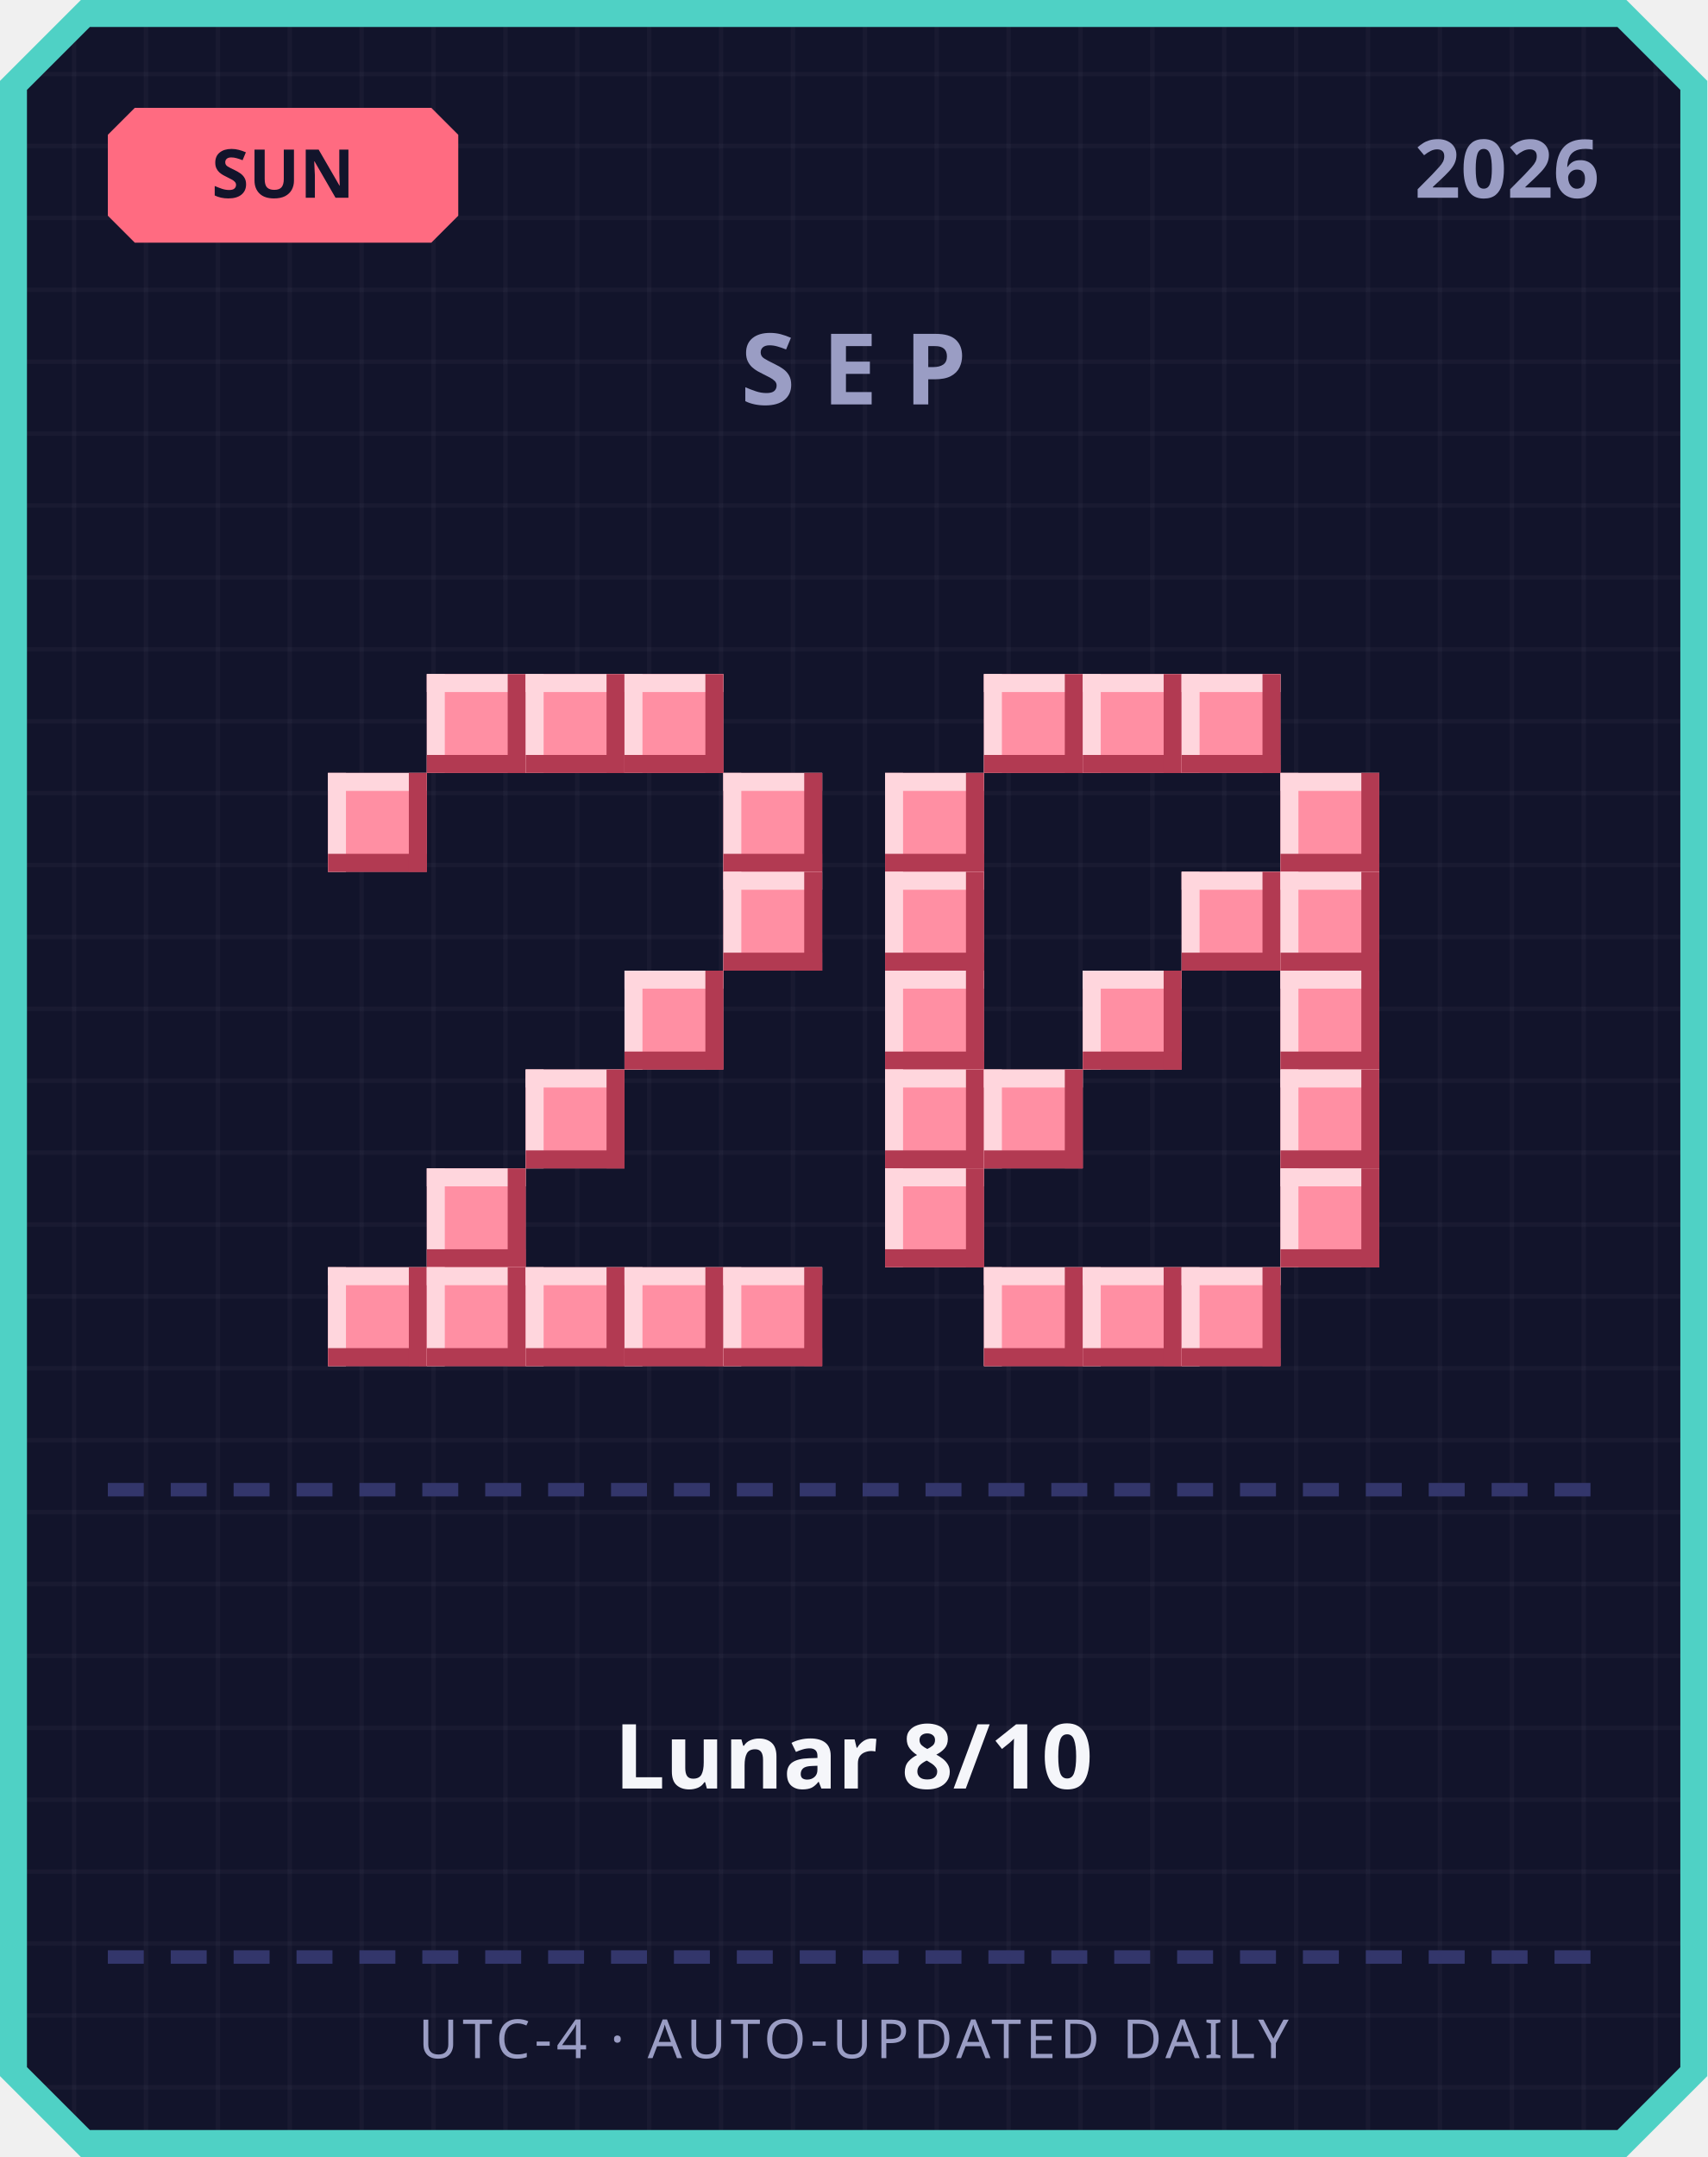
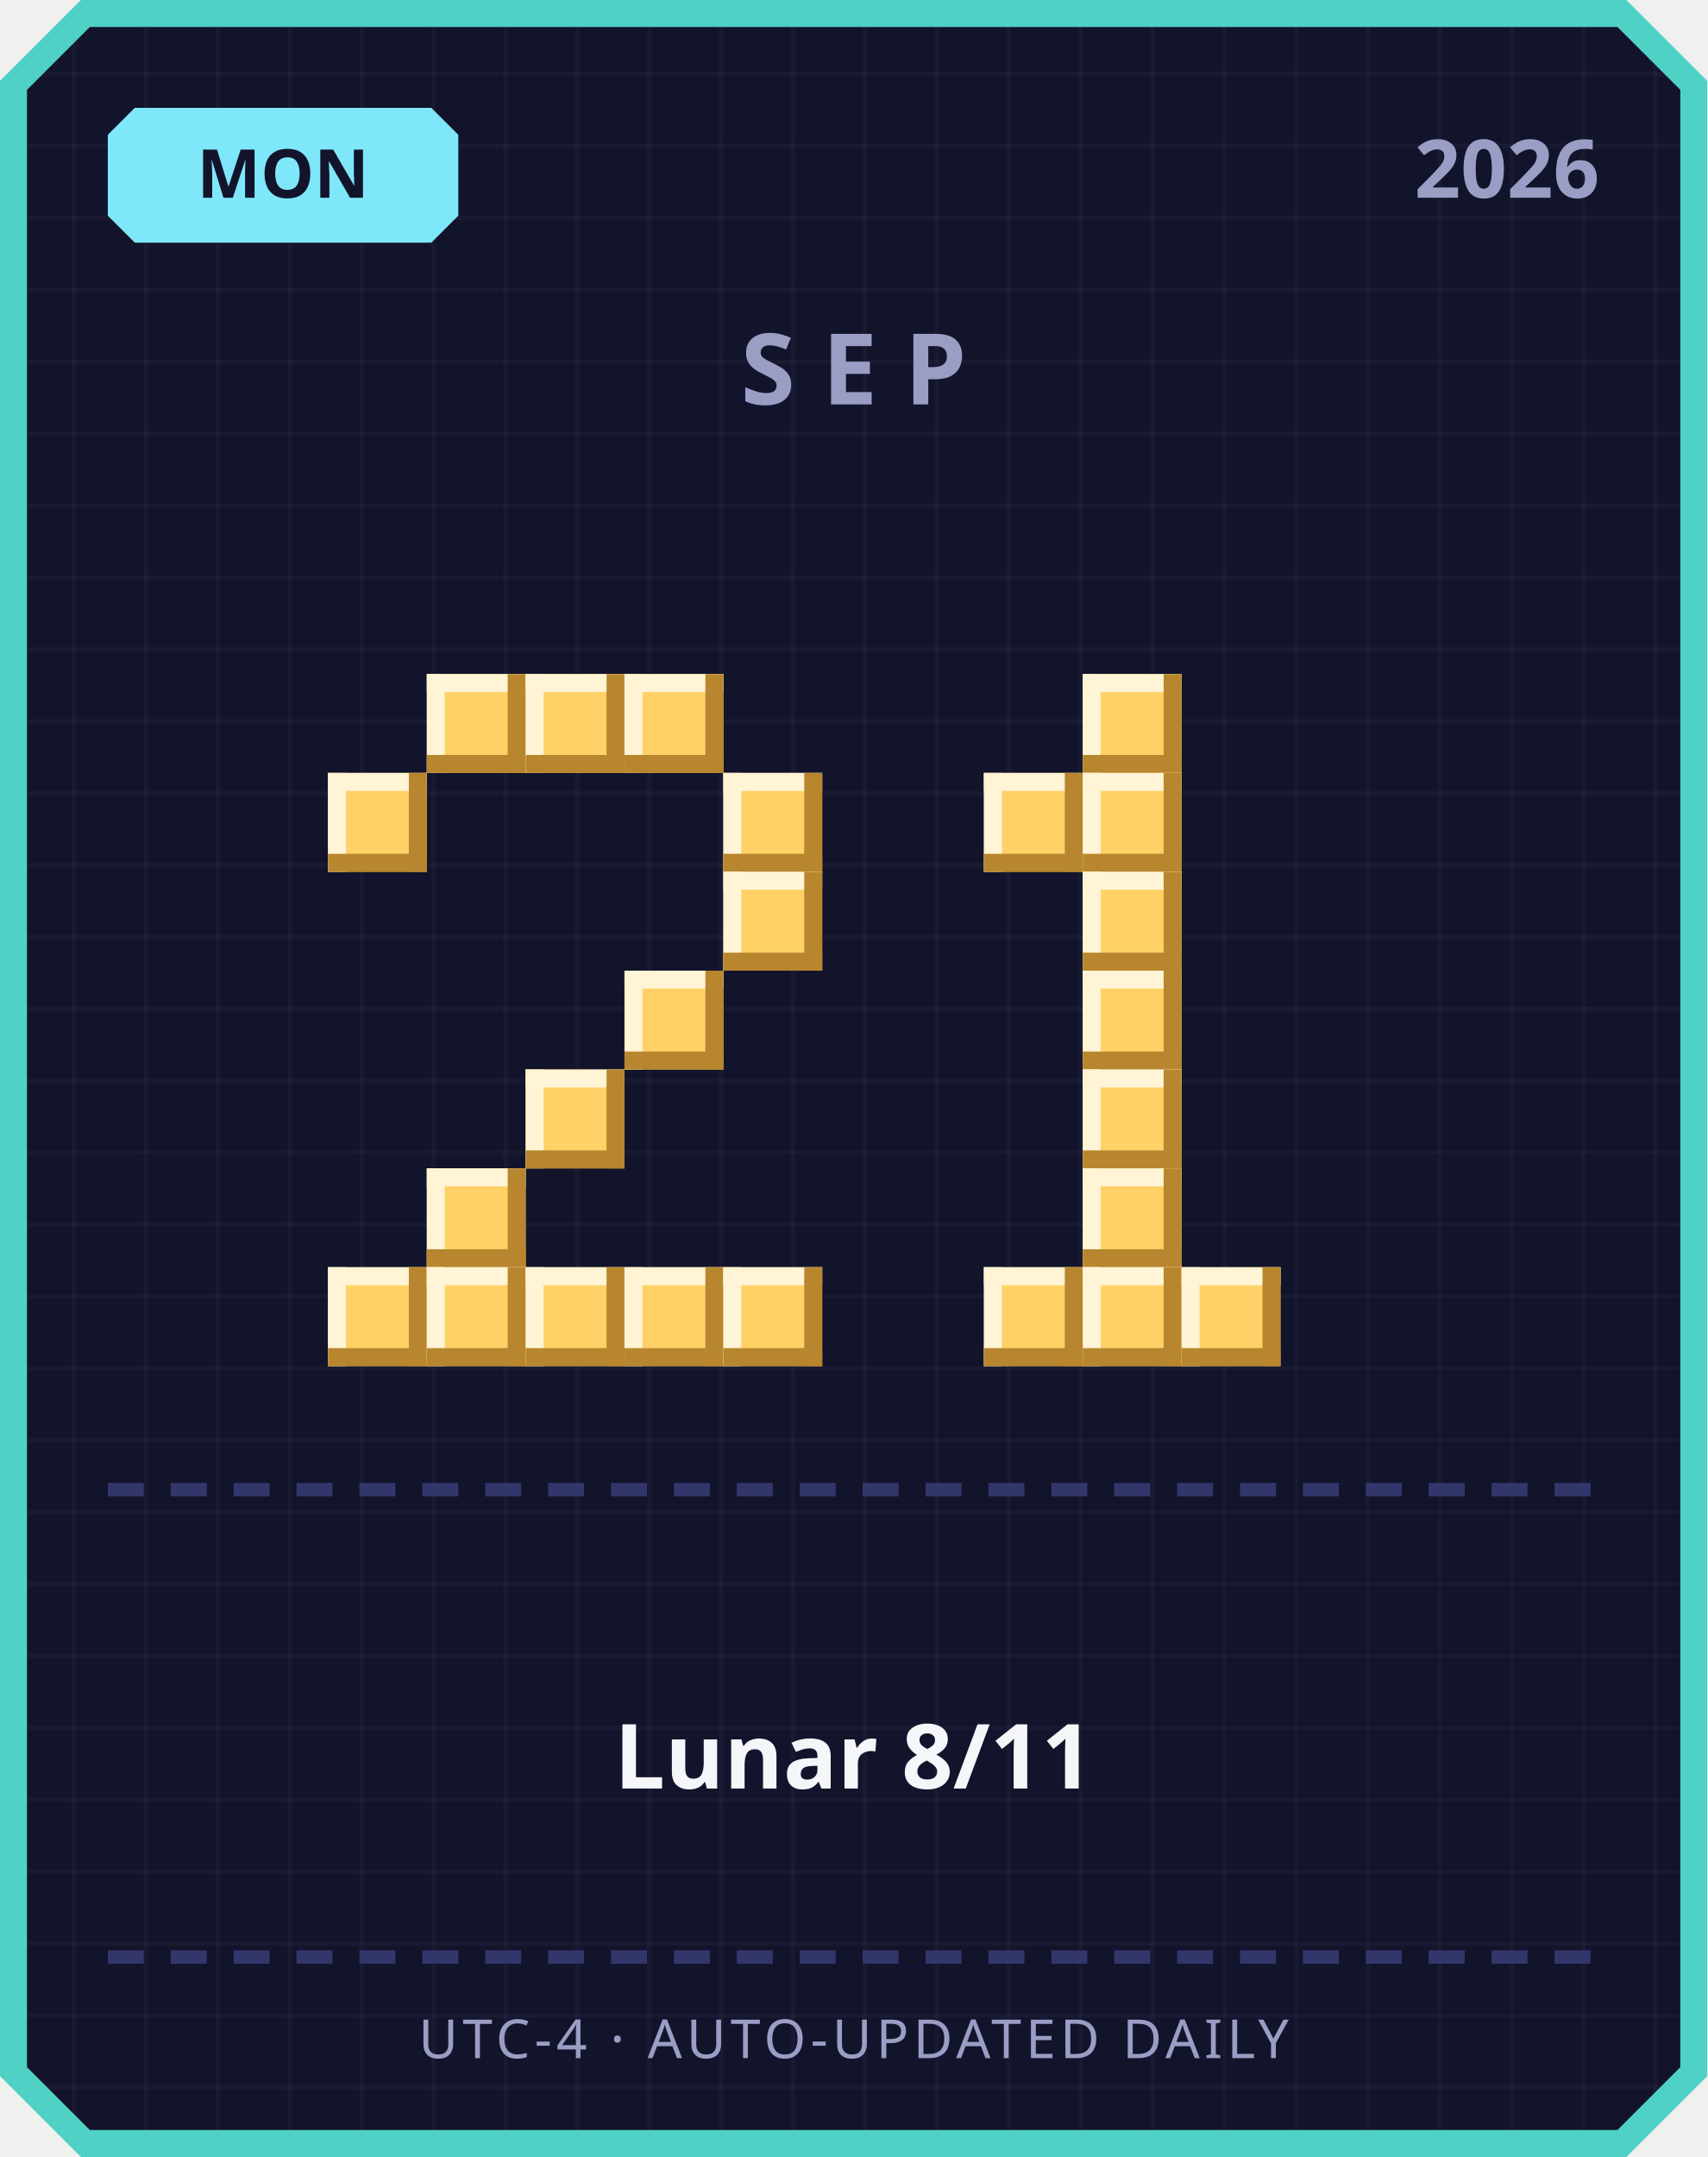
<svg xmlns="http://www.w3.org/2000/svg" width="380" height="480" viewBox="0 0 380 480">
  <defs>
    <pattern id="grid" width="16" height="16" patternUnits="userSpaceOnUse">
      <rect width="16" height="16" fill="#12142b" />
      <rect width="1" height="16" fill="#ffffff" opacity="0.03" />
      <rect width="16" height="1" fill="#ffffff" opacity="0.03" />
    </pattern>
  </defs>
  <path d="M 18,0 L 362,0 L 380,18 L 380,462 L 362,480 L 18,480 L 0,462 L 0,18 Z" fill="#4fd1c5" />
  <path d="M 20,6 L 360,6 L 374,20 L 374,460 L 360,474 L 20,474 L 6,460 L 6,20 Z" fill="url(#grid)" />
-   <path d="M 30,24 L 96,24 L 102,30 L 102,48 L 96,54 L 30,54 L 24,48 L 24,30 Z" fill="#ff6b81" />
-   <text x="63" y="44" text-anchor="middle" font-family="'Segoe UI', sans-serif" font-size="15" font-weight="700" fill="#12142b">SUN</text>
+   <path d="M 30,24 L 96,24 L 102,30 L 102,48 L 96,54 L 30,54 L 24,48 L 24,30 Z" fill="#7ee8fa" />
+   <text x="63" y="44" text-anchor="middle" font-family="'Segoe UI', sans-serif" font-size="15" font-weight="700" fill="#12142b">MON</text>
  <text x="356" y="44" text-anchor="end" font-family="'Segoe UI', sans-serif" font-size="18" font-weight="700" fill="#9a9dc4">2026</text>
  <text x="190" y="90" text-anchor="middle" font-family="'Segoe UI', sans-serif" font-size="22" font-weight="700" letter-spacing="6" fill="#9a9dc4">SEP</text>
-   <rect x="95" y="150" width="22" height="22" fill="#ff8fa3" />
-   <rect x="95" y="150" width="22" height="4" fill="#ffd6dd" />
-   <rect x="95" y="150" width="4" height="22" fill="#ffd6dd" />
-   <rect x="95" y="168" width="22" height="4" fill="#b23a52" />
-   <rect x="113" y="150" width="4" height="22" fill="#b23a52" />
-   <rect x="117" y="150" width="22" height="22" fill="#ff8fa3" />
-   <rect x="117" y="150" width="22" height="4" fill="#ffd6dd" />
-   <rect x="117" y="150" width="4" height="22" fill="#ffd6dd" />
-   <rect x="117" y="168" width="22" height="4" fill="#b23a52" />
-   <rect x="135" y="150" width="4" height="22" fill="#b23a52" />
-   <rect x="139" y="150" width="22" height="22" fill="#ff8fa3" />
-   <rect x="139" y="150" width="22" height="4" fill="#ffd6dd" />
-   <rect x="139" y="150" width="4" height="22" fill="#ffd6dd" />
-   <rect x="139" y="168" width="22" height="4" fill="#b23a52" />
-   <rect x="157" y="150" width="4" height="22" fill="#b23a52" />
-   <rect x="73" y="172" width="22" height="22" fill="#ff8fa3" />
-   <rect x="73" y="172" width="22" height="4" fill="#ffd6dd" />
-   <rect x="73" y="172" width="4" height="22" fill="#ffd6dd" />
-   <rect x="73" y="190" width="22" height="4" fill="#b23a52" />
-   <rect x="91" y="172" width="4" height="22" fill="#b23a52" />
-   <rect x="161" y="172" width="22" height="22" fill="#ff8fa3" />
-   <rect x="161" y="172" width="22" height="4" fill="#ffd6dd" />
-   <rect x="161" y="172" width="4" height="22" fill="#ffd6dd" />
-   <rect x="161" y="190" width="22" height="4" fill="#b23a52" />
-   <rect x="179" y="172" width="4" height="22" fill="#b23a52" />
-   <rect x="161" y="194" width="22" height="22" fill="#ff8fa3" />
-   <rect x="161" y="194" width="22" height="4" fill="#ffd6dd" />
-   <rect x="161" y="194" width="4" height="22" fill="#ffd6dd" />
-   <rect x="161" y="212" width="22" height="4" fill="#b23a52" />
-   <rect x="179" y="194" width="4" height="22" fill="#b23a52" />
-   <rect x="139" y="216" width="22" height="22" fill="#ff8fa3" />
-   <rect x="139" y="216" width="22" height="4" fill="#ffd6dd" />
-   <rect x="139" y="216" width="4" height="22" fill="#ffd6dd" />
-   <rect x="139" y="234" width="22" height="4" fill="#b23a52" />
-   <rect x="157" y="216" width="4" height="22" fill="#b23a52" />
-   <rect x="117" y="238" width="22" height="22" fill="#ff8fa3" />
-   <rect x="117" y="238" width="22" height="4" fill="#ffd6dd" />
-   <rect x="117" y="238" width="4" height="22" fill="#ffd6dd" />
-   <rect x="117" y="256" width="22" height="4" fill="#b23a52" />
-   <rect x="135" y="238" width="4" height="22" fill="#b23a52" />
-   <rect x="95" y="260" width="22" height="22" fill="#ff8fa3" />
-   <rect x="95" y="260" width="22" height="4" fill="#ffd6dd" />
-   <rect x="95" y="260" width="4" height="22" fill="#ffd6dd" />
-   <rect x="95" y="278" width="22" height="4" fill="#b23a52" />
-   <rect x="113" y="260" width="4" height="22" fill="#b23a52" />
-   <rect x="73" y="282" width="22" height="22" fill="#ff8fa3" />
-   <rect x="73" y="282" width="22" height="4" fill="#ffd6dd" />
-   <rect x="73" y="282" width="4" height="22" fill="#ffd6dd" />
-   <rect x="73" y="300" width="22" height="4" fill="#b23a52" />
-   <rect x="91" y="282" width="4" height="22" fill="#b23a52" />
-   <rect x="95" y="282" width="22" height="22" fill="#ff8fa3" />
-   <rect x="95" y="282" width="22" height="4" fill="#ffd6dd" />
-   <rect x="95" y="282" width="4" height="22" fill="#ffd6dd" />
-   <rect x="95" y="300" width="22" height="4" fill="#b23a52" />
-   <rect x="113" y="282" width="4" height="22" fill="#b23a52" />
-   <rect x="117" y="282" width="22" height="22" fill="#ff8fa3" />
-   <rect x="117" y="282" width="22" height="4" fill="#ffd6dd" />
-   <rect x="117" y="282" width="4" height="22" fill="#ffd6dd" />
-   <rect x="117" y="300" width="22" height="4" fill="#b23a52" />
-   <rect x="135" y="282" width="4" height="22" fill="#b23a52" />
-   <rect x="139" y="282" width="22" height="22" fill="#ff8fa3" />
-   <rect x="139" y="282" width="22" height="4" fill="#ffd6dd" />
-   <rect x="139" y="282" width="4" height="22" fill="#ffd6dd" />
-   <rect x="139" y="300" width="22" height="4" fill="#b23a52" />
-   <rect x="157" y="282" width="4" height="22" fill="#b23a52" />
-   <rect x="161" y="282" width="22" height="22" fill="#ff8fa3" />
-   <rect x="161" y="282" width="22" height="4" fill="#ffd6dd" />
-   <rect x="161" y="282" width="4" height="22" fill="#ffd6dd" />
-   <rect x="161" y="300" width="22" height="4" fill="#b23a52" />
-   <rect x="179" y="282" width="4" height="22" fill="#b23a52" />
-   <rect x="219" y="150" width="22" height="22" fill="#ff8fa3" />
-   <rect x="219" y="150" width="22" height="4" fill="#ffd6dd" />
-   <rect x="219" y="150" width="4" height="22" fill="#ffd6dd" />
-   <rect x="219" y="168" width="22" height="4" fill="#b23a52" />
-   <rect x="237" y="150" width="4" height="22" fill="#b23a52" />
-   <rect x="241" y="150" width="22" height="22" fill="#ff8fa3" />
-   <rect x="241" y="150" width="22" height="4" fill="#ffd6dd" />
-   <rect x="241" y="150" width="4" height="22" fill="#ffd6dd" />
-   <rect x="241" y="168" width="22" height="4" fill="#b23a52" />
-   <rect x="259" y="150" width="4" height="22" fill="#b23a52" />
-   <rect x="263" y="150" width="22" height="22" fill="#ff8fa3" />
-   <rect x="263" y="150" width="22" height="4" fill="#ffd6dd" />
-   <rect x="263" y="150" width="4" height="22" fill="#ffd6dd" />
-   <rect x="263" y="168" width="22" height="4" fill="#b23a52" />
-   <rect x="281" y="150" width="4" height="22" fill="#b23a52" />
-   <rect x="197" y="172" width="22" height="22" fill="#ff8fa3" />
-   <rect x="197" y="172" width="22" height="4" fill="#ffd6dd" />
-   <rect x="197" y="172" width="4" height="22" fill="#ffd6dd" />
-   <rect x="197" y="190" width="22" height="4" fill="#b23a52" />
-   <rect x="215" y="172" width="4" height="22" fill="#b23a52" />
-   <rect x="285" y="172" width="22" height="22" fill="#ff8fa3" />
-   <rect x="285" y="172" width="22" height="4" fill="#ffd6dd" />
-   <rect x="285" y="172" width="4" height="22" fill="#ffd6dd" />
-   <rect x="285" y="190" width="22" height="4" fill="#b23a52" />
-   <rect x="303" y="172" width="4" height="22" fill="#b23a52" />
-   <rect x="197" y="194" width="22" height="22" fill="#ff8fa3" />
-   <rect x="197" y="194" width="22" height="4" fill="#ffd6dd" />
-   <rect x="197" y="194" width="4" height="22" fill="#ffd6dd" />
-   <rect x="197" y="212" width="22" height="4" fill="#b23a52" />
-   <rect x="215" y="194" width="4" height="22" fill="#b23a52" />
-   <rect x="263" y="194" width="22" height="22" fill="#ff8fa3" />
-   <rect x="263" y="194" width="22" height="4" fill="#ffd6dd" />
-   <rect x="263" y="194" width="4" height="22" fill="#ffd6dd" />
-   <rect x="263" y="212" width="22" height="4" fill="#b23a52" />
-   <rect x="281" y="194" width="4" height="22" fill="#b23a52" />
-   <rect x="285" y="194" width="22" height="22" fill="#ff8fa3" />
-   <rect x="285" y="194" width="22" height="4" fill="#ffd6dd" />
-   <rect x="285" y="194" width="4" height="22" fill="#ffd6dd" />
-   <rect x="285" y="212" width="22" height="4" fill="#b23a52" />
-   <rect x="303" y="194" width="4" height="22" fill="#b23a52" />
-   <rect x="197" y="216" width="22" height="22" fill="#ff8fa3" />
-   <rect x="197" y="216" width="22" height="4" fill="#ffd6dd" />
-   <rect x="197" y="216" width="4" height="22" fill="#ffd6dd" />
-   <rect x="197" y="234" width="22" height="4" fill="#b23a52" />
-   <rect x="215" y="216" width="4" height="22" fill="#b23a52" />
-   <rect x="241" y="216" width="22" height="22" fill="#ff8fa3" />
-   <rect x="241" y="216" width="22" height="4" fill="#ffd6dd" />
-   <rect x="241" y="216" width="4" height="22" fill="#ffd6dd" />
-   <rect x="241" y="234" width="22" height="4" fill="#b23a52" />
-   <rect x="259" y="216" width="4" height="22" fill="#b23a52" />
-   <rect x="285" y="216" width="22" height="22" fill="#ff8fa3" />
-   <rect x="285" y="216" width="22" height="4" fill="#ffd6dd" />
-   <rect x="285" y="216" width="4" height="22" fill="#ffd6dd" />
-   <rect x="285" y="234" width="22" height="4" fill="#b23a52" />
-   <rect x="303" y="216" width="4" height="22" fill="#b23a52" />
-   <rect x="197" y="238" width="22" height="22" fill="#ff8fa3" />
-   <rect x="197" y="238" width="22" height="4" fill="#ffd6dd" />
-   <rect x="197" y="238" width="4" height="22" fill="#ffd6dd" />
-   <rect x="197" y="256" width="22" height="4" fill="#b23a52" />
-   <rect x="215" y="238" width="4" height="22" fill="#b23a52" />
-   <rect x="219" y="238" width="22" height="22" fill="#ff8fa3" />
-   <rect x="219" y="238" width="22" height="4" fill="#ffd6dd" />
-   <rect x="219" y="238" width="4" height="22" fill="#ffd6dd" />
-   <rect x="219" y="256" width="22" height="4" fill="#b23a52" />
-   <rect x="237" y="238" width="4" height="22" fill="#b23a52" />
-   <rect x="285" y="238" width="22" height="22" fill="#ff8fa3" />
-   <rect x="285" y="238" width="22" height="4" fill="#ffd6dd" />
-   <rect x="285" y="238" width="4" height="22" fill="#ffd6dd" />
-   <rect x="285" y="256" width="22" height="4" fill="#b23a52" />
-   <rect x="303" y="238" width="4" height="22" fill="#b23a52" />
-   <rect x="197" y="260" width="22" height="22" fill="#ff8fa3" />
-   <rect x="197" y="260" width="22" height="4" fill="#ffd6dd" />
-   <rect x="197" y="260" width="4" height="22" fill="#ffd6dd" />
-   <rect x="197" y="278" width="22" height="4" fill="#b23a52" />
-   <rect x="215" y="260" width="4" height="22" fill="#b23a52" />
-   <rect x="285" y="260" width="22" height="22" fill="#ff8fa3" />
-   <rect x="285" y="260" width="22" height="4" fill="#ffd6dd" />
-   <rect x="285" y="260" width="4" height="22" fill="#ffd6dd" />
-   <rect x="285" y="278" width="22" height="4" fill="#b23a52" />
-   <rect x="303" y="260" width="4" height="22" fill="#b23a52" />
-   <rect x="219" y="282" width="22" height="22" fill="#ff8fa3" />
-   <rect x="219" y="282" width="22" height="4" fill="#ffd6dd" />
-   <rect x="219" y="282" width="4" height="22" fill="#ffd6dd" />
-   <rect x="219" y="300" width="22" height="4" fill="#b23a52" />
-   <rect x="237" y="282" width="4" height="22" fill="#b23a52" />
-   <rect x="241" y="282" width="22" height="22" fill="#ff8fa3" />
-   <rect x="241" y="282" width="22" height="4" fill="#ffd6dd" />
-   <rect x="241" y="282" width="4" height="22" fill="#ffd6dd" />
-   <rect x="241" y="300" width="22" height="4" fill="#b23a52" />
-   <rect x="259" y="282" width="4" height="22" fill="#b23a52" />
-   <rect x="263" y="282" width="22" height="22" fill="#ff8fa3" />
-   <rect x="263" y="282" width="22" height="4" fill="#ffd6dd" />
-   <rect x="263" y="282" width="4" height="22" fill="#ffd6dd" />
-   <rect x="263" y="300" width="22" height="4" fill="#b23a52" />
-   <rect x="281" y="282" width="4" height="22" fill="#b23a52" />
+   <rect x="95" y="150" width="22" height="22" fill="#ffd166" />
+   <rect x="95" y="150" width="22" height="4" fill="#fff4d6" />
+   <rect x="95" y="150" width="4" height="22" fill="#fff4d6" />
+   <rect x="95" y="168" width="22" height="4" fill="#b8862e" />
+   <rect x="113" y="150" width="4" height="22" fill="#b8862e" />
+   <rect x="117" y="150" width="22" height="22" fill="#ffd166" />
+   <rect x="117" y="150" width="22" height="4" fill="#fff4d6" />
+   <rect x="117" y="150" width="4" height="22" fill="#fff4d6" />
+   <rect x="117" y="168" width="22" height="4" fill="#b8862e" />
+   <rect x="135" y="150" width="4" height="22" fill="#b8862e" />
+   <rect x="139" y="150" width="22" height="22" fill="#ffd166" />
+   <rect x="139" y="150" width="22" height="4" fill="#fff4d6" />
+   <rect x="139" y="150" width="4" height="22" fill="#fff4d6" />
+   <rect x="139" y="168" width="22" height="4" fill="#b8862e" />
+   <rect x="157" y="150" width="4" height="22" fill="#b8862e" />
+   <rect x="73" y="172" width="22" height="22" fill="#ffd166" />
+   <rect x="73" y="172" width="22" height="4" fill="#fff4d6" />
+   <rect x="73" y="172" width="4" height="22" fill="#fff4d6" />
+   <rect x="73" y="190" width="22" height="4" fill="#b8862e" />
+   <rect x="91" y="172" width="4" height="22" fill="#b8862e" />
+   <rect x="161" y="172" width="22" height="22" fill="#ffd166" />
+   <rect x="161" y="172" width="22" height="4" fill="#fff4d6" />
+   <rect x="161" y="172" width="4" height="22" fill="#fff4d6" />
+   <rect x="161" y="190" width="22" height="4" fill="#b8862e" />
+   <rect x="179" y="172" width="4" height="22" fill="#b8862e" />
+   <rect x="161" y="194" width="22" height="22" fill="#ffd166" />
+   <rect x="161" y="194" width="22" height="4" fill="#fff4d6" />
+   <rect x="161" y="194" width="4" height="22" fill="#fff4d6" />
+   <rect x="161" y="212" width="22" height="4" fill="#b8862e" />
+   <rect x="179" y="194" width="4" height="22" fill="#b8862e" />
+   <rect x="139" y="216" width="22" height="22" fill="#ffd166" />
+   <rect x="139" y="216" width="22" height="4" fill="#fff4d6" />
+   <rect x="139" y="216" width="4" height="22" fill="#fff4d6" />
+   <rect x="139" y="234" width="22" height="4" fill="#b8862e" />
+   <rect x="157" y="216" width="4" height="22" fill="#b8862e" />
+   <rect x="117" y="238" width="22" height="22" fill="#ffd166" />
+   <rect x="117" y="238" width="22" height="4" fill="#fff4d6" />
+   <rect x="117" y="238" width="4" height="22" fill="#fff4d6" />
+   <rect x="117" y="256" width="22" height="4" fill="#b8862e" />
+   <rect x="135" y="238" width="4" height="22" fill="#b8862e" />
+   <rect x="95" y="260" width="22" height="22" fill="#ffd166" />
+   <rect x="95" y="260" width="22" height="4" fill="#fff4d6" />
+   <rect x="95" y="260" width="4" height="22" fill="#fff4d6" />
+   <rect x="95" y="278" width="22" height="4" fill="#b8862e" />
+   <rect x="113" y="260" width="4" height="22" fill="#b8862e" />
+   <rect x="73" y="282" width="22" height="22" fill="#ffd166" />
+   <rect x="73" y="282" width="22" height="4" fill="#fff4d6" />
+   <rect x="73" y="282" width="4" height="22" fill="#fff4d6" />
+   <rect x="73" y="300" width="22" height="4" fill="#b8862e" />
+   <rect x="91" y="282" width="4" height="22" fill="#b8862e" />
+   <rect x="95" y="282" width="22" height="22" fill="#ffd166" />
+   <rect x="95" y="282" width="22" height="4" fill="#fff4d6" />
+   <rect x="95" y="282" width="4" height="22" fill="#fff4d6" />
+   <rect x="95" y="300" width="22" height="4" fill="#b8862e" />
+   <rect x="113" y="282" width="4" height="22" fill="#b8862e" />
+   <rect x="117" y="282" width="22" height="22" fill="#ffd166" />
+   <rect x="117" y="282" width="22" height="4" fill="#fff4d6" />
+   <rect x="117" y="282" width="4" height="22" fill="#fff4d6" />
+   <rect x="117" y="300" width="22" height="4" fill="#b8862e" />
+   <rect x="135" y="282" width="4" height="22" fill="#b8862e" />
+   <rect x="139" y="282" width="22" height="22" fill="#ffd166" />
+   <rect x="139" y="282" width="22" height="4" fill="#fff4d6" />
+   <rect x="139" y="282" width="4" height="22" fill="#fff4d6" />
+   <rect x="139" y="300" width="22" height="4" fill="#b8862e" />
+   <rect x="157" y="282" width="4" height="22" fill="#b8862e" />
+   <rect x="161" y="282" width="22" height="22" fill="#ffd166" />
+   <rect x="161" y="282" width="22" height="4" fill="#fff4d6" />
+   <rect x="161" y="282" width="4" height="22" fill="#fff4d6" />
+   <rect x="161" y="300" width="22" height="4" fill="#b8862e" />
+   <rect x="179" y="282" width="4" height="22" fill="#b8862e" />
+   <rect x="241" y="150" width="22" height="22" fill="#ffd166" />
+   <rect x="241" y="150" width="22" height="4" fill="#fff4d6" />
+   <rect x="241" y="150" width="4" height="22" fill="#fff4d6" />
+   <rect x="241" y="168" width="22" height="4" fill="#b8862e" />
+   <rect x="259" y="150" width="4" height="22" fill="#b8862e" />
+   <rect x="219" y="172" width="22" height="22" fill="#ffd166" />
+   <rect x="219" y="172" width="22" height="4" fill="#fff4d6" />
+   <rect x="219" y="172" width="4" height="22" fill="#fff4d6" />
+   <rect x="219" y="190" width="22" height="4" fill="#b8862e" />
+   <rect x="237" y="172" width="4" height="22" fill="#b8862e" />
+   <rect x="241" y="172" width="22" height="22" fill="#ffd166" />
+   <rect x="241" y="172" width="22" height="4" fill="#fff4d6" />
+   <rect x="241" y="172" width="4" height="22" fill="#fff4d6" />
+   <rect x="241" y="190" width="22" height="4" fill="#b8862e" />
+   <rect x="259" y="172" width="4" height="22" fill="#b8862e" />
+   <rect x="241" y="194" width="22" height="22" fill="#ffd166" />
+   <rect x="241" y="194" width="22" height="4" fill="#fff4d6" />
+   <rect x="241" y="194" width="4" height="22" fill="#fff4d6" />
+   <rect x="241" y="212" width="22" height="4" fill="#b8862e" />
+   <rect x="259" y="194" width="4" height="22" fill="#b8862e" />
+   <rect x="241" y="216" width="22" height="22" fill="#ffd166" />
+   <rect x="241" y="216" width="22" height="4" fill="#fff4d6" />
+   <rect x="241" y="216" width="4" height="22" fill="#fff4d6" />
+   <rect x="241" y="234" width="22" height="4" fill="#b8862e" />
+   <rect x="259" y="216" width="4" height="22" fill="#b8862e" />
+   <rect x="241" y="238" width="22" height="22" fill="#ffd166" />
+   <rect x="241" y="238" width="22" height="4" fill="#fff4d6" />
+   <rect x="241" y="238" width="4" height="22" fill="#fff4d6" />
+   <rect x="241" y="256" width="22" height="4" fill="#b8862e" />
+   <rect x="259" y="238" width="4" height="22" fill="#b8862e" />
+   <rect x="241" y="260" width="22" height="22" fill="#ffd166" />
+   <rect x="241" y="260" width="22" height="4" fill="#fff4d6" />
+   <rect x="241" y="260" width="4" height="22" fill="#fff4d6" />
+   <rect x="241" y="278" width="22" height="4" fill="#b8862e" />
+   <rect x="259" y="260" width="4" height="22" fill="#b8862e" />
+   <rect x="219" y="282" width="22" height="22" fill="#ffd166" />
+   <rect x="219" y="282" width="22" height="4" fill="#fff4d6" />
+   <rect x="219" y="282" width="4" height="22" fill="#fff4d6" />
+   <rect x="219" y="300" width="22" height="4" fill="#b8862e" />
+   <rect x="237" y="282" width="4" height="22" fill="#b8862e" />
+   <rect x="241" y="282" width="22" height="22" fill="#ffd166" />
+   <rect x="241" y="282" width="22" height="4" fill="#fff4d6" />
+   <rect x="241" y="282" width="4" height="22" fill="#fff4d6" />
+   <rect x="241" y="300" width="22" height="4" fill="#b8862e" />
+   <rect x="259" y="282" width="4" height="22" fill="#b8862e" />
+   <rect x="263" y="282" width="22" height="22" fill="#ffd166" />
+   <rect x="263" y="282" width="22" height="4" fill="#fff4d6" />
+   <rect x="263" y="282" width="4" height="22" fill="#fff4d6" />
+   <rect x="263" y="300" width="22" height="4" fill="#b8862e" />
+   <rect x="281" y="282" width="4" height="22" fill="#b8862e" />
  <rect x="24" y="330" width="8" height="3" fill="#33366b" />
  <rect x="38" y="330" width="8" height="3" fill="#33366b" />
  <rect x="52" y="330" width="8" height="3" fill="#33366b" />
  <rect x="66" y="330" width="8" height="3" fill="#33366b" />
  <rect x="80" y="330" width="8" height="3" fill="#33366b" />
  <rect x="94" y="330" width="8" height="3" fill="#33366b" />
  <rect x="108" y="330" width="8" height="3" fill="#33366b" />
  <rect x="122" y="330" width="8" height="3" fill="#33366b" />
  <rect x="136" y="330" width="8" height="3" fill="#33366b" />
  <rect x="150" y="330" width="8" height="3" fill="#33366b" />
  <rect x="164" y="330" width="8" height="3" fill="#33366b" />
  <rect x="178" y="330" width="8" height="3" fill="#33366b" />
  <rect x="192" y="330" width="8" height="3" fill="#33366b" />
  <rect x="206" y="330" width="8" height="3" fill="#33366b" />
  <rect x="220" y="330" width="8" height="3" fill="#33366b" />
  <rect x="234" y="330" width="8" height="3" fill="#33366b" />
  <rect x="248" y="330" width="8" height="3" fill="#33366b" />
  <rect x="262" y="330" width="8" height="3" fill="#33366b" />
  <rect x="276" y="330" width="8" height="3" fill="#33366b" />
  <rect x="290" y="330" width="8" height="3" fill="#33366b" />
  <rect x="304" y="330" width="8" height="3" fill="#33366b" />
  <rect x="318" y="330" width="8" height="3" fill="#33366b" />
  <rect x="332" y="330" width="8" height="3" fill="#33366b" />
  <rect x="346" y="330" width="8" height="3" fill="#33366b" />
-   <text x="190" y="398" text-anchor="middle" font-family="'Segoe UI', 'Microsoft JhengHei', sans-serif" font-size="20" font-weight="700" fill="#f5f6fa">Lunar 8/10</text>
+   <text x="190" y="398" text-anchor="middle" font-family="'Segoe UI', 'Microsoft JhengHei', sans-serif" font-size="20" font-weight="700" fill="#f5f6fa">Lunar 8/11</text>
  <rect x="24" y="434" width="8" height="3" fill="#33366b" />
  <rect x="38" y="434" width="8" height="3" fill="#33366b" />
  <rect x="52" y="434" width="8" height="3" fill="#33366b" />
  <rect x="66" y="434" width="8" height="3" fill="#33366b" />
  <rect x="80" y="434" width="8" height="3" fill="#33366b" />
  <rect x="94" y="434" width="8" height="3" fill="#33366b" />
  <rect x="108" y="434" width="8" height="3" fill="#33366b" />
  <rect x="122" y="434" width="8" height="3" fill="#33366b" />
  <rect x="136" y="434" width="8" height="3" fill="#33366b" />
  <rect x="150" y="434" width="8" height="3" fill="#33366b" />
  <rect x="164" y="434" width="8" height="3" fill="#33366b" />
  <rect x="178" y="434" width="8" height="3" fill="#33366b" />
  <rect x="192" y="434" width="8" height="3" fill="#33366b" />
  <rect x="206" y="434" width="8" height="3" fill="#33366b" />
  <rect x="220" y="434" width="8" height="3" fill="#33366b" />
  <rect x="234" y="434" width="8" height="3" fill="#33366b" />
  <rect x="248" y="434" width="8" height="3" fill="#33366b" />
  <rect x="262" y="434" width="8" height="3" fill="#33366b" />
  <rect x="276" y="434" width="8" height="3" fill="#33366b" />
  <rect x="290" y="434" width="8" height="3" fill="#33366b" />
  <rect x="304" y="434" width="8" height="3" fill="#33366b" />
  <rect x="318" y="434" width="8" height="3" fill="#33366b" />
  <rect x="332" y="434" width="8" height="3" fill="#33366b" />
  <rect x="346" y="434" width="8" height="3" fill="#33366b" />
  <text x="190" y="458" text-anchor="middle" font-family="'Segoe UI', sans-serif" font-size="12" letter-spacing="1" fill="#9a9dc4">UTC-4 · AUTO-UPDATED DAILY</text>
</svg>
